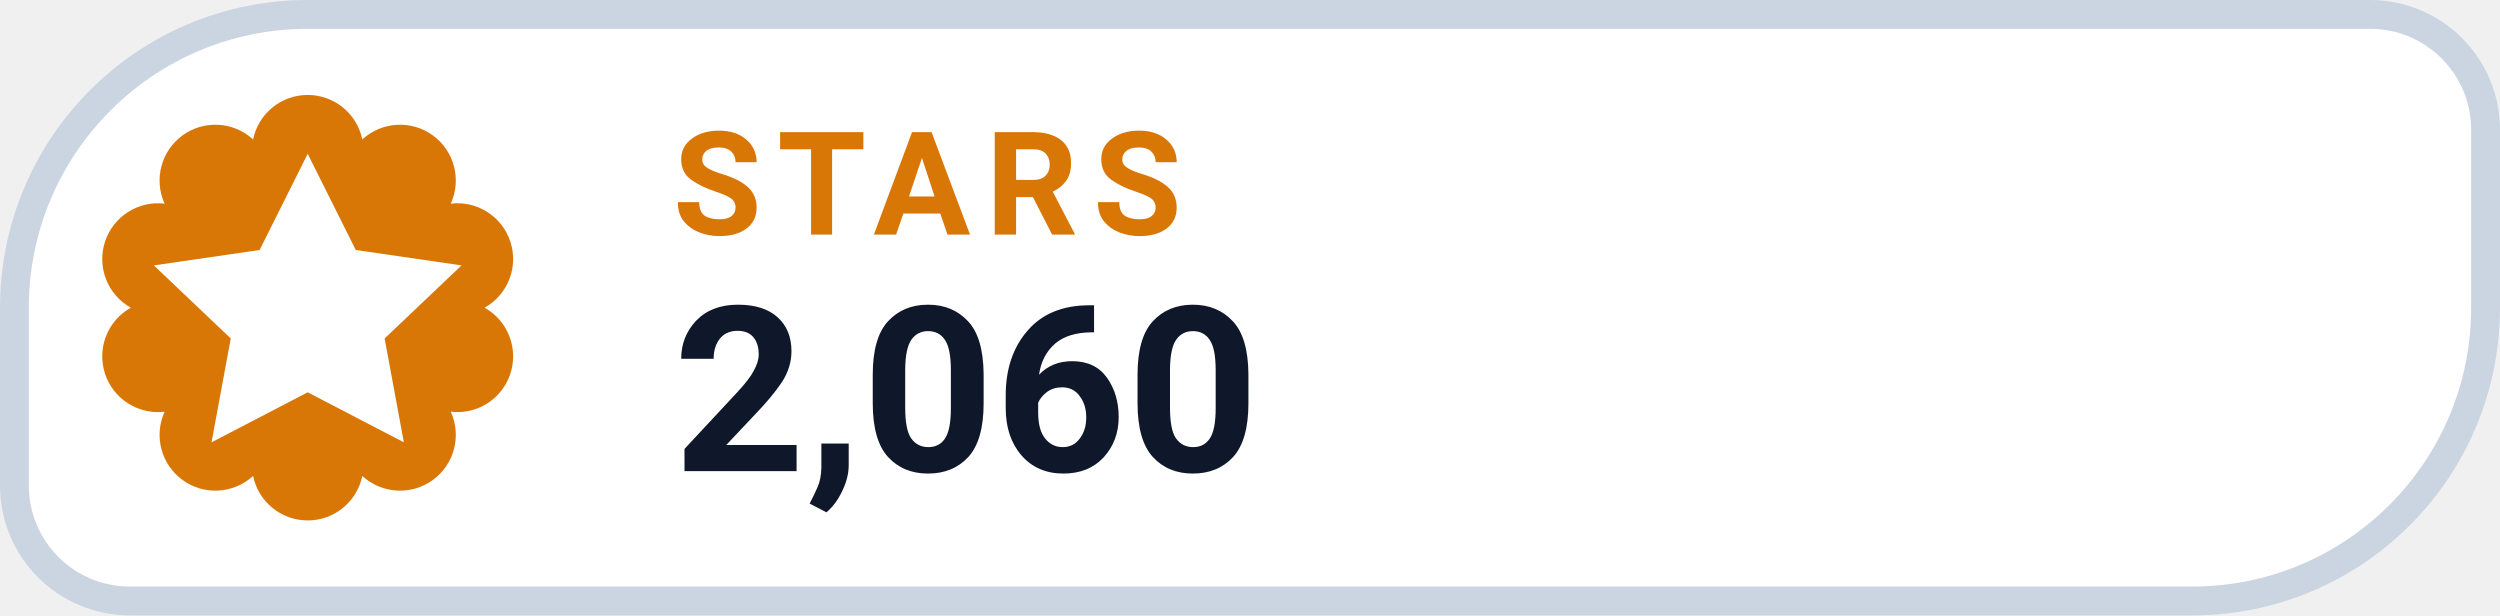
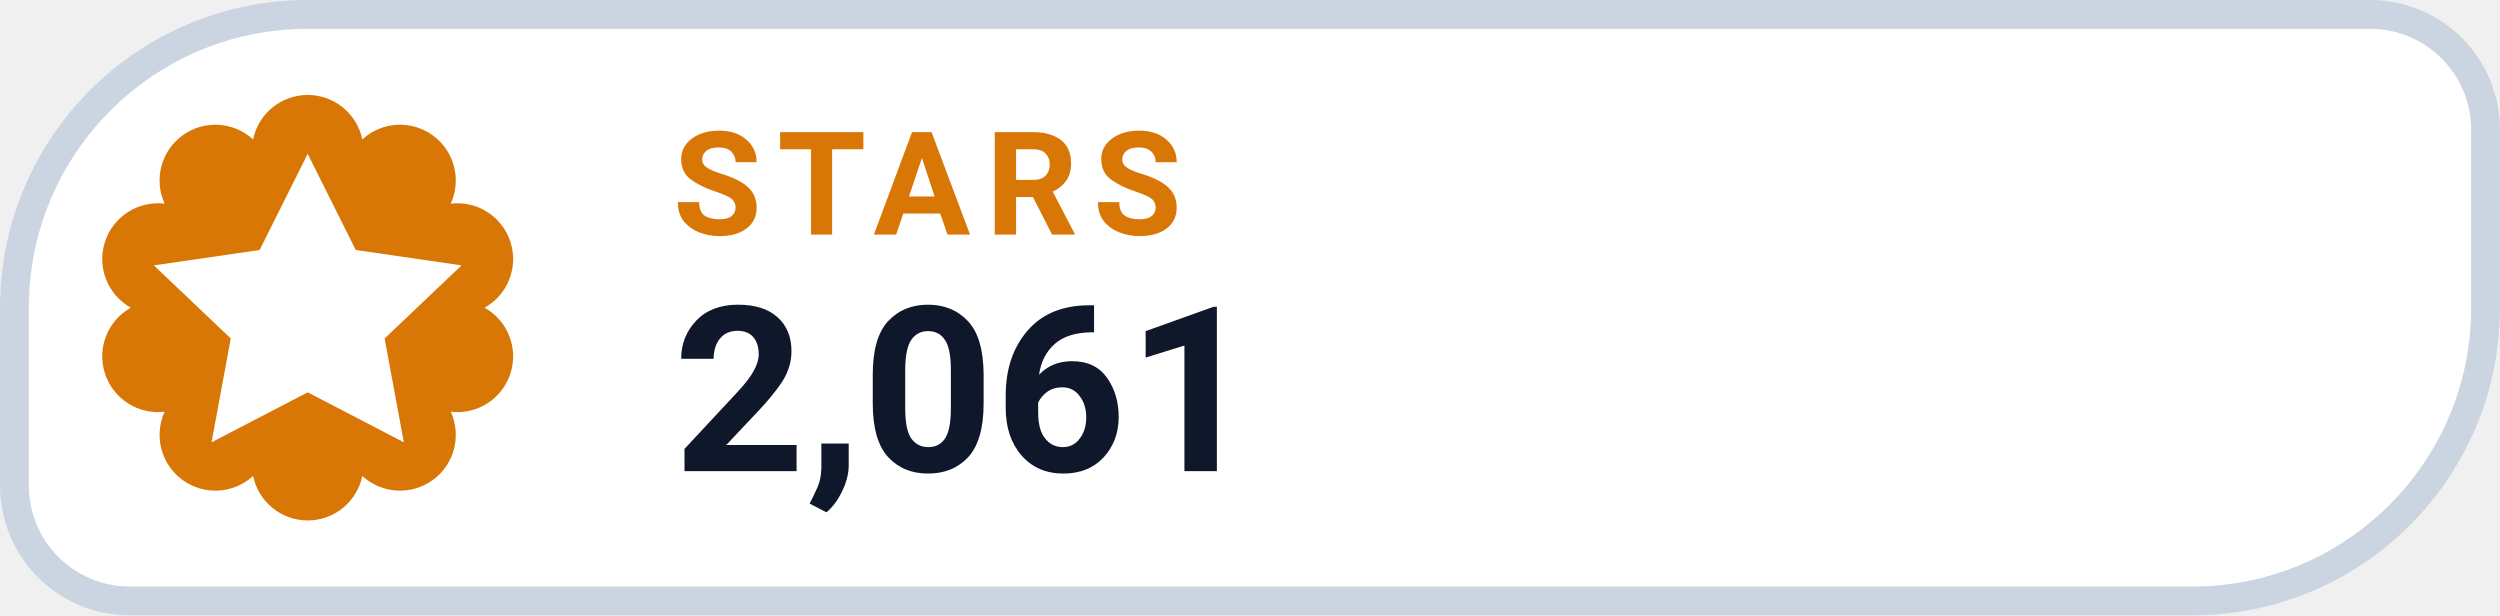
- <svg xmlns="http://www.w3.org/2000/svg" width="130" height="32" viewBox="0 0 130 32" role="img" aria-label="STARS 2,060">
+ <svg xmlns="http://www.w3.org/2000/svg" width="130" height="32" viewBox="0 0 130 32" role="img" aria-label="STARS 2,061">
  <path d="M 16.00 0.75 H 123.25 A 6.00 6.00 0 0 1 129.25 6.75 V 16.00 A 15.25 15.25 0 0 1 114.00 31.25 H 6.75 A 6.00 6.00 0 0 1 0.75 25.25 V 16.00 A 15.25 15.25 0 0 1 16.00 0.75 Z" fill="#FFFFFF" stroke="#CBD5E1" stroke-width="1.5" />
  <path d="M 13.16 7.25 A 2.90 2.90 0 0 1 18.84 7.25 A 2.90 2.90 0 0 1 23.44 10.59 A 2.90 2.90 0 0 1 25.20 16.00 A 2.90 2.90 0 0 1 23.44 21.41 A 2.90 2.90 0 0 1 18.84 24.75 A 2.90 2.90 0 0 1 13.16 24.75 A 2.90 2.90 0 0 1 8.56 21.41 A 2.90 2.90 0 0 1 6.80 16.00 A 2.90 2.90 0 0 1 8.56 10.59 A 2.90 2.90 0 0 1 13.16 7.25 Z" fill="#D97706" />
  <g transform="translate(16 16)" style="color:#FFFFFF;">
    <path d="M0 -8 l2.5 5 5.5 .8 -4 3.8 1 5.4 -5 -2.6 -5 2.6 1 -5.4 -4 -3.8 5.5 -.8 Z" fill="currentColor" />
  </g>
  <text x="35" y="12.2" fill="#D97706" font-family="-apple-system,BlinkMacSystemFont,'Segoe UI',Roboto,Helvetica,Arial,sans-serif" font-size="7.5" font-weight="700" letter-spacing=".8">STARS</text>
-   <text x="35" y="24.5" fill="#0F172A" font-family="-apple-system,BlinkMacSystemFont,'Segoe UI',Roboto,Helvetica,Arial,sans-serif" font-size="12" font-weight="750">2,060</text>
+   <text x="35" y="24.5" fill="#0F172A" font-family="-apple-system,BlinkMacSystemFont,'Segoe UI',Roboto,Helvetica,Arial,sans-serif" font-size="12" font-weight="750">2,061</text>
</svg>
